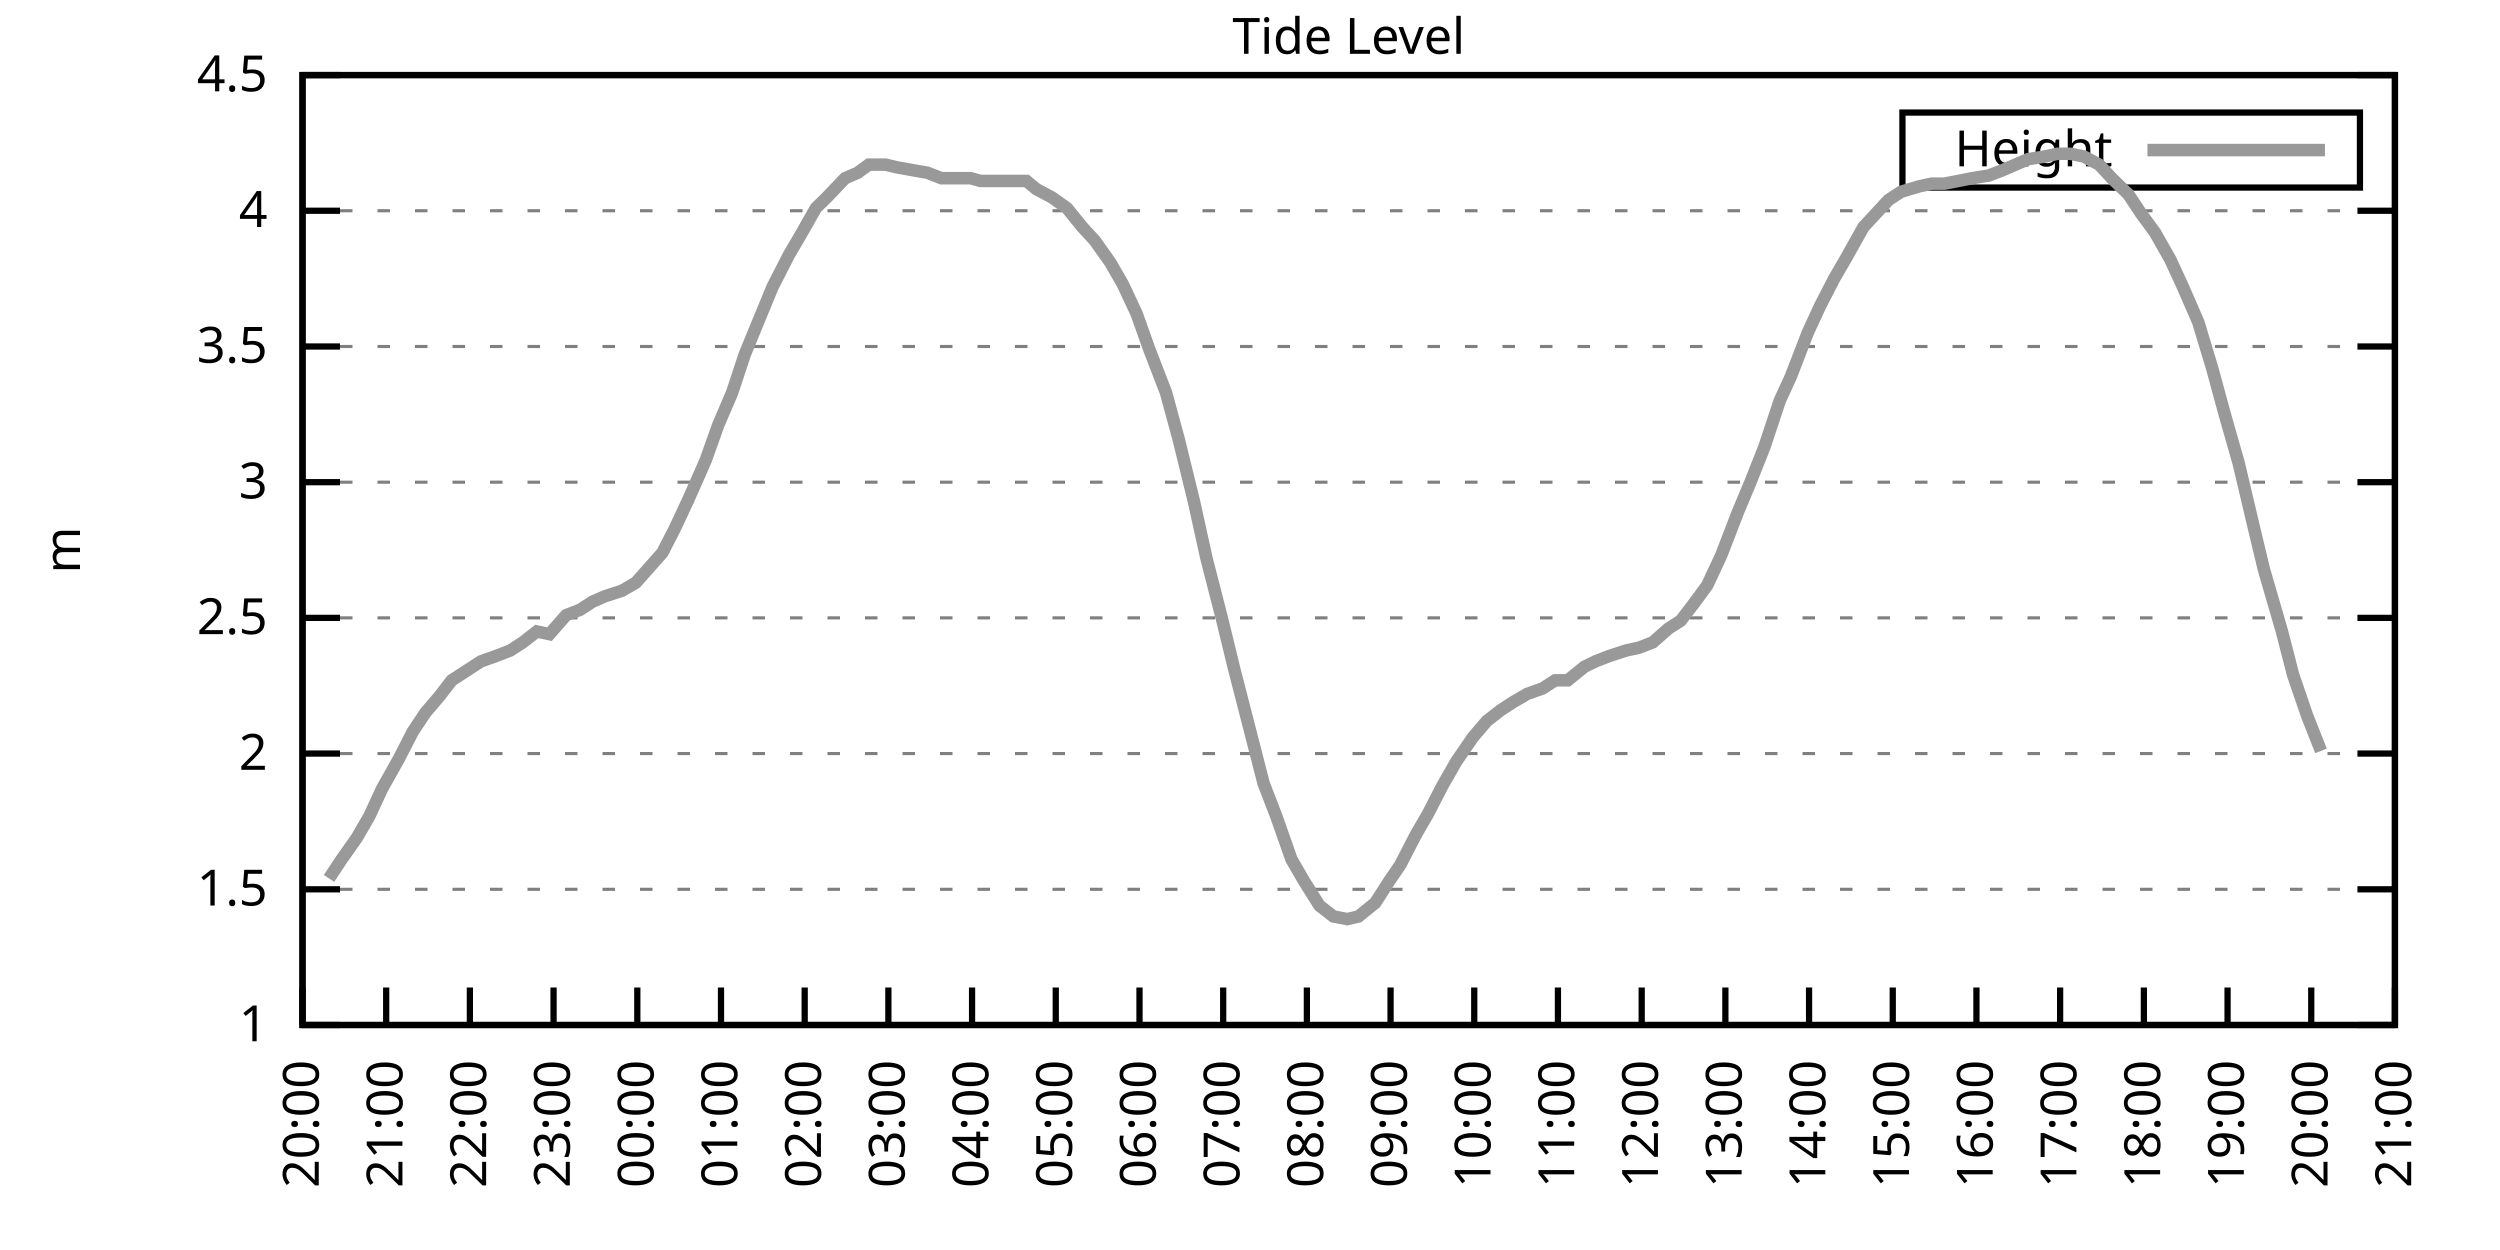
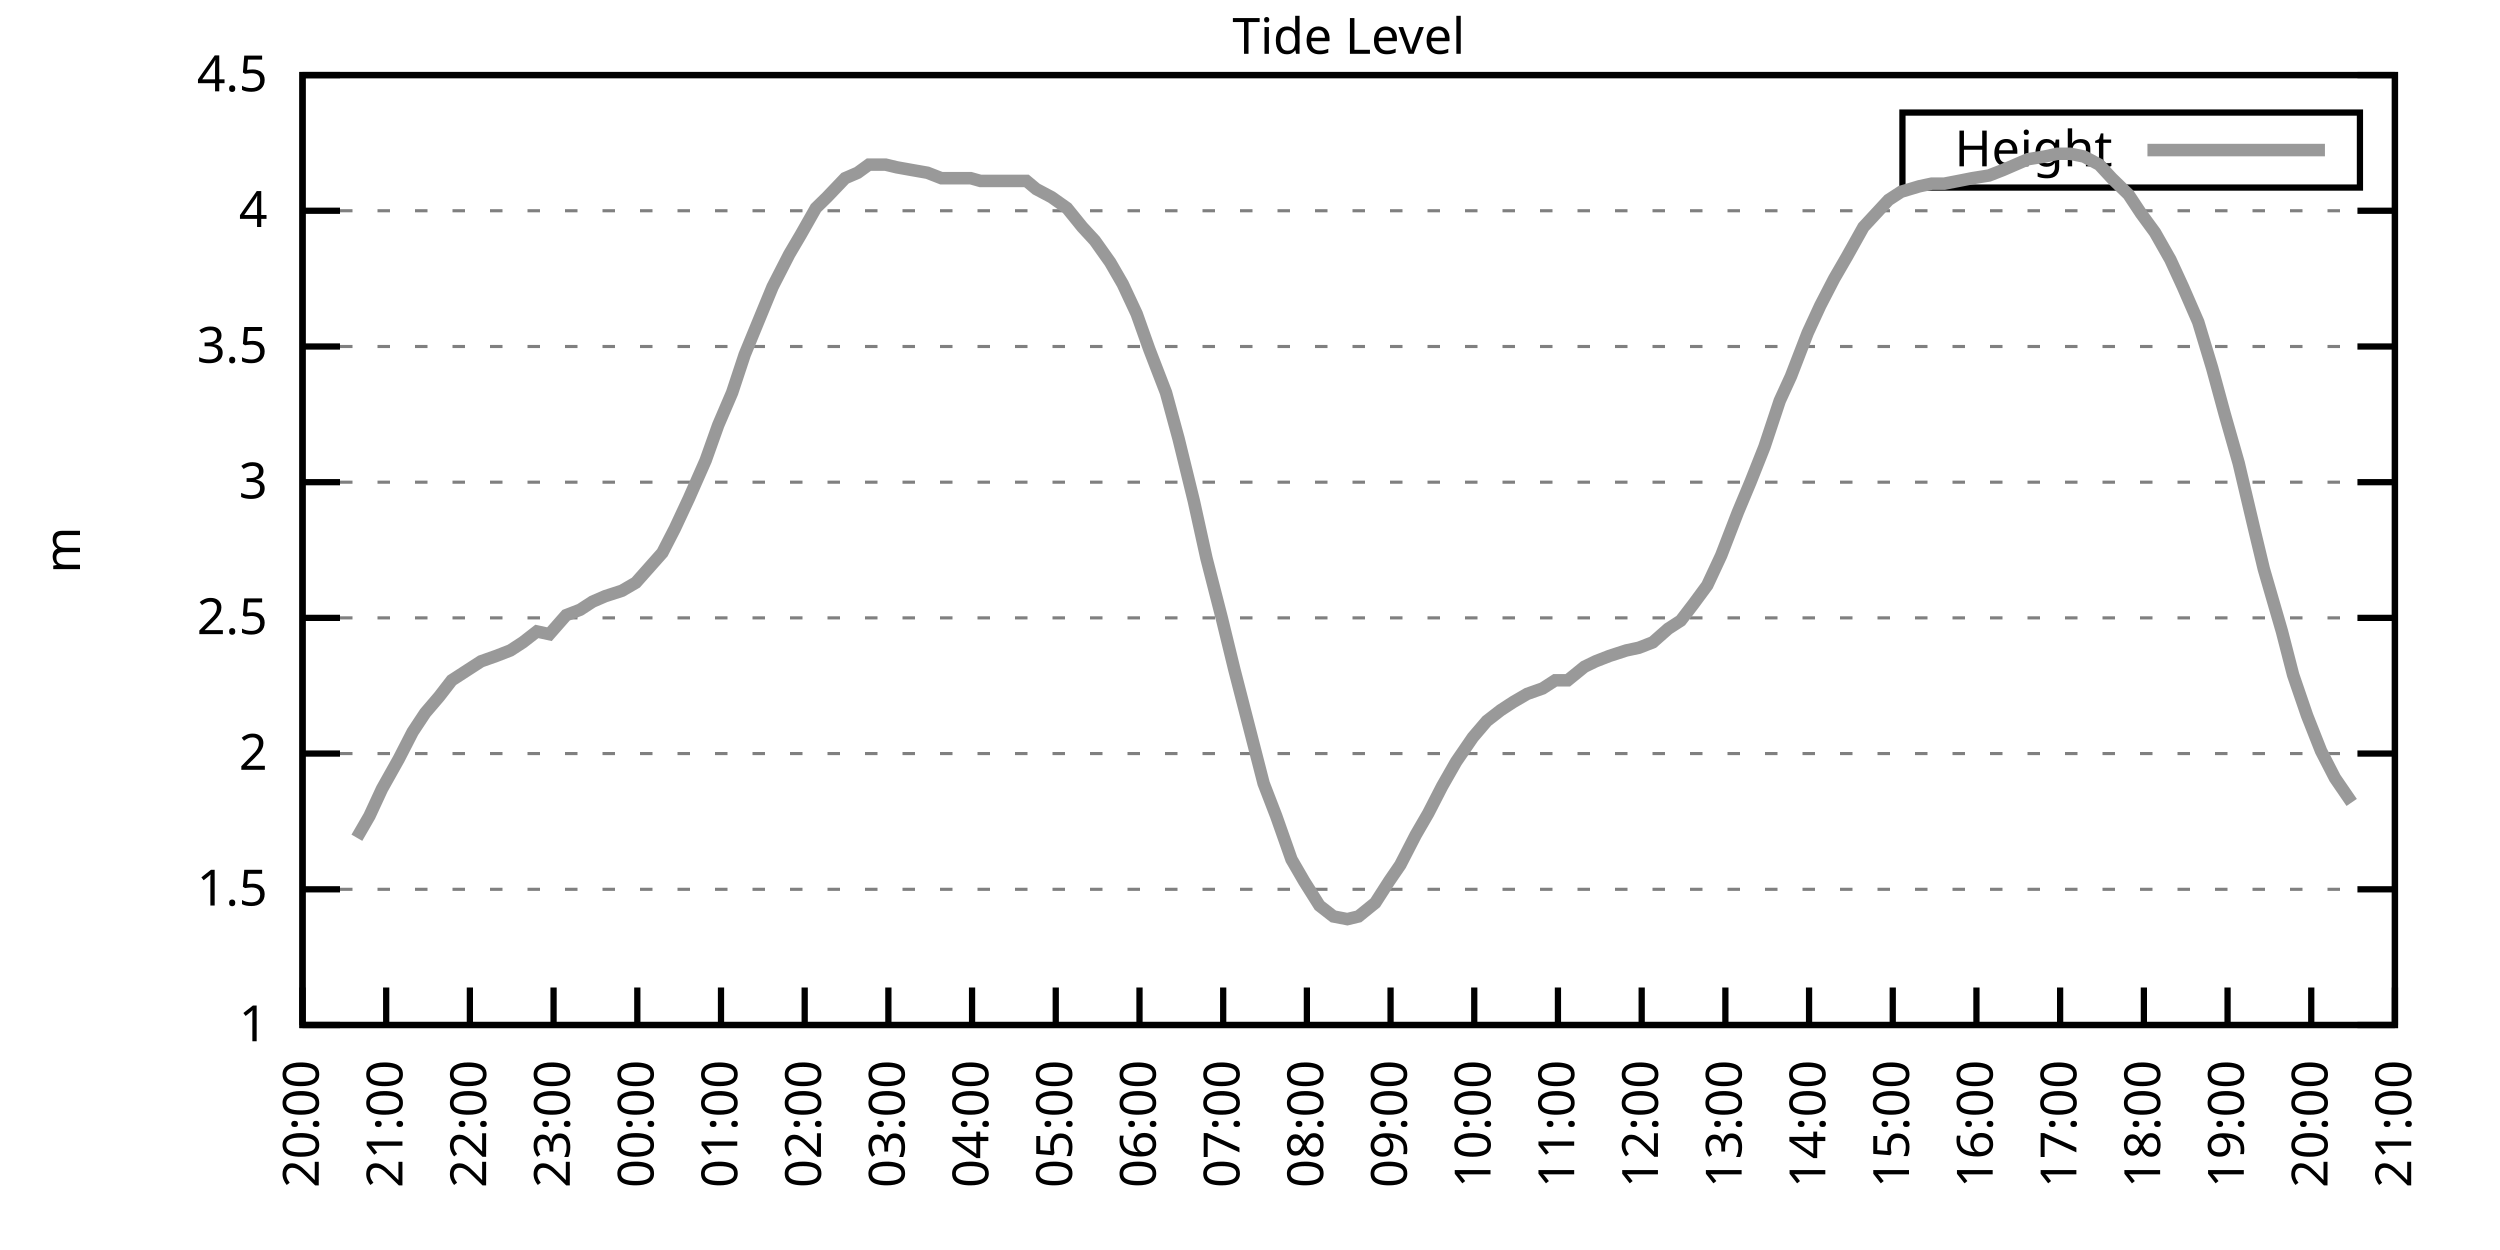
<svg xmlns="http://www.w3.org/2000/svg" xmlns:xlink="http://www.w3.org/1999/xlink" width="400" height="200" viewBox="0 0 400 200">
  <g id="gnuplot_canvas">
    <rect x="0" y="0" width="400" height="200" fill="none" />
    <defs>
      <circle id="gpDot" r="0.5" stroke-width="0.5" stroke="currentColor" />
      <path id="gpPt0" stroke-width="0.333" stroke="currentColor" d="M-1,0 h2 M0,-1 v2" />
      <path id="gpPt1" stroke-width="0.333" stroke="currentColor" d="M-1,-1 L1,1 M1,-1 L-1,1" />
      <path id="gpPt2" stroke-width="0.333" stroke="currentColor" d="M-1,0 L1,0 M0,-1 L0,1 M-1,-1 L1,1 M-1,1 L1,-1" />
      <rect id="gpPt3" stroke-width="0.333" stroke="currentColor" x="-1" y="-1" width="2" height="2" />
      <rect id="gpPt4" stroke-width="0.333" stroke="currentColor" fill="currentColor" x="-1" y="-1" width="2" height="2" />
      <circle id="gpPt5" stroke-width="0.333" stroke="currentColor" cx="0" cy="0" r="1" />
      <use xlink:href="#gpPt5" id="gpPt6" fill="currentColor" stroke="none" />
      <path id="gpPt7" stroke-width="0.333" stroke="currentColor" d="M0,-1.33 L-1.33,0.67 L1.33,0.67 z" />
      <use xlink:href="#gpPt7" id="gpPt8" fill="currentColor" stroke="none" />
      <use xlink:href="#gpPt7" id="gpPt9" stroke="currentColor" transform="rotate(180)" />
      <use xlink:href="#gpPt9" id="gpPt10" fill="currentColor" stroke="none" />
      <use xlink:href="#gpPt3" id="gpPt11" stroke="currentColor" transform="rotate(45)" />
      <use xlink:href="#gpPt11" id="gpPt12" fill="currentColor" stroke="none" />
      <path id="gpPt13" stroke-width="0.333" stroke="currentColor" d="M0,1.330 L1.265,0.411 L0.782,-1.067 L-0.782,-1.076 L-1.265,0.411 z" />
      <use xlink:href="#gpPt13" id="gpPt14" fill="currentColor" stroke="none" />
      <filter id="textbox" filterUnits="objectBoundingBox" x="0" y="0" height="1" width="1">
        <feFlood flood-color="white" flood-opacity="1" result="bgnd" />
        <feComposite in="SourceGraphic" in2="bgnd" operator="atop" />
      </filter>
      <filter id="greybox" filterUnits="objectBoundingBox" x="0" y="0" height="1" width="1">
        <feFlood flood-color="lightgrey" flood-opacity="1" result="grey" />
        <feComposite in="SourceGraphic" in2="grey" operator="atop" />
      </filter>
    </defs>
    <g fill="none" color="white" stroke="currentColor" stroke-width="1.00" stroke-linecap="butt" stroke-linejoin="miter">
</g>
    <g fill="none" color="black" stroke="currentColor" stroke-width="1.00" stroke-linecap="butt" stroke-linejoin="miter">
      <g stroke="none" shape-rendering="crispEdges">
        <polygon fill="rgb(255, 255, 255)" points="48.40,164.00 383.18,164.00 383.18,12.02 48.40,12.02 " />
      </g>
    </g>
    <g fill="none" color="black" stroke="currentColor" stroke-width="1.00" stroke-linecap="butt" stroke-linejoin="miter">
</g>
    <g fill="none" color="black" stroke="black" stroke-width="0.50" stroke-linecap="butt" stroke-linejoin="miter">
</g>
    <g fill="none" color="gray" stroke="currentColor" stroke-width="0.50" stroke-linecap="butt" stroke-linejoin="miter">
      <path stroke="gray" stroke-dasharray="2,4" class="gridline" d="M48.40,164.00 L383.19,164.00  " />
    </g>
    <g fill="none" color="gray" stroke="gray" stroke-width="1.00" stroke-linecap="butt" stroke-linejoin="miter">
</g>
    <g fill="none" color="black" stroke="currentColor" stroke-width="1.00" stroke-linecap="butt" stroke-linejoin="miter">
      <path stroke="black" d="M48.40,164.00 L54.40,164.00 M383.19,164.00 L377.19,164.00  " />
      <g transform="translate(42.80,166.60)" stroke="none" fill="black" font-family="Sans" font-size="8.00" text-anchor="end">
        <text>
          <tspan font-family="Sans"> 1</tspan>
        </text>
      </g>
    </g>
    <g fill="none" color="black" stroke="currentColor" stroke-width="1.00" stroke-linecap="butt" stroke-linejoin="miter">
</g>
    <g fill="none" color="black" stroke="black" stroke-width="0.50" stroke-linecap="butt" stroke-linejoin="miter">
</g>
    <g fill="none" color="gray" stroke="currentColor" stroke-width="0.50" stroke-linecap="butt" stroke-linejoin="miter">
      <path stroke="gray" stroke-dasharray="2,4" class="gridline" d="M48.40,142.29 L383.19,142.29  " />
    </g>
    <g fill="none" color="gray" stroke="gray" stroke-width="1.00" stroke-linecap="butt" stroke-linejoin="miter">
</g>
    <g fill="none" color="black" stroke="currentColor" stroke-width="1.00" stroke-linecap="butt" stroke-linejoin="miter">
      <path stroke="black" d="M48.40,142.29 L54.40,142.29 M383.19,142.29 L377.19,142.29  " />
      <g transform="translate(42.80,144.89)" stroke="none" fill="black" font-family="Sans" font-size="8.00" text-anchor="end">
        <text>
          <tspan font-family="Sans"> 1.5</tspan>
        </text>
      </g>
    </g>
    <g fill="none" color="black" stroke="currentColor" stroke-width="1.00" stroke-linecap="butt" stroke-linejoin="miter">
</g>
    <g fill="none" color="black" stroke="black" stroke-width="0.50" stroke-linecap="butt" stroke-linejoin="miter">
</g>
    <g fill="none" color="gray" stroke="currentColor" stroke-width="0.50" stroke-linecap="butt" stroke-linejoin="miter">
      <path stroke="gray" stroke-dasharray="2,4" class="gridline" d="M48.40,120.57 L383.19,120.57  " />
    </g>
    <g fill="none" color="gray" stroke="gray" stroke-width="1.00" stroke-linecap="butt" stroke-linejoin="miter">
</g>
    <g fill="none" color="black" stroke="currentColor" stroke-width="1.00" stroke-linecap="butt" stroke-linejoin="miter">
      <path stroke="black" d="M48.40,120.57 L54.40,120.57 M383.19,120.57 L377.19,120.57  " />
      <g transform="translate(42.80,123.17)" stroke="none" fill="black" font-family="Sans" font-size="8.00" text-anchor="end">
        <text>
          <tspan font-family="Sans"> 2</tspan>
        </text>
      </g>
    </g>
    <g fill="none" color="black" stroke="currentColor" stroke-width="1.00" stroke-linecap="butt" stroke-linejoin="miter">
</g>
    <g fill="none" color="black" stroke="black" stroke-width="0.50" stroke-linecap="butt" stroke-linejoin="miter">
</g>
    <g fill="none" color="gray" stroke="currentColor" stroke-width="0.50" stroke-linecap="butt" stroke-linejoin="miter">
      <path stroke="gray" stroke-dasharray="2,4" class="gridline" d="M48.40,98.86 L383.19,98.86  " />
    </g>
    <g fill="none" color="gray" stroke="gray" stroke-width="1.00" stroke-linecap="butt" stroke-linejoin="miter">
</g>
    <g fill="none" color="black" stroke="currentColor" stroke-width="1.00" stroke-linecap="butt" stroke-linejoin="miter">
      <path stroke="black" d="M48.40,98.86 L54.40,98.86 M383.19,98.86 L377.19,98.86  " />
      <g transform="translate(42.80,101.46)" stroke="none" fill="black" font-family="Sans" font-size="8.00" text-anchor="end">
        <text>
          <tspan font-family="Sans"> 2.5</tspan>
        </text>
      </g>
    </g>
    <g fill="none" color="black" stroke="currentColor" stroke-width="1.00" stroke-linecap="butt" stroke-linejoin="miter">
</g>
    <g fill="none" color="black" stroke="black" stroke-width="0.50" stroke-linecap="butt" stroke-linejoin="miter">
</g>
    <g fill="none" color="gray" stroke="currentColor" stroke-width="0.50" stroke-linecap="butt" stroke-linejoin="miter">
      <path stroke="gray" stroke-dasharray="2,4" class="gridline" d="M48.40,77.15 L383.19,77.15  " />
    </g>
    <g fill="none" color="gray" stroke="gray" stroke-width="1.00" stroke-linecap="butt" stroke-linejoin="miter">
</g>
    <g fill="none" color="black" stroke="currentColor" stroke-width="1.00" stroke-linecap="butt" stroke-linejoin="miter">
      <path stroke="black" d="M48.40,77.15 L54.40,77.15 M383.19,77.15 L377.19,77.15  " />
      <g transform="translate(42.80,79.75)" stroke="none" fill="black" font-family="Sans" font-size="8.00" text-anchor="end">
        <text>
          <tspan font-family="Sans"> 3</tspan>
        </text>
      </g>
    </g>
    <g fill="none" color="black" stroke="currentColor" stroke-width="1.00" stroke-linecap="butt" stroke-linejoin="miter">
</g>
    <g fill="none" color="black" stroke="black" stroke-width="0.50" stroke-linecap="butt" stroke-linejoin="miter">
</g>
    <g fill="none" color="gray" stroke="currentColor" stroke-width="0.50" stroke-linecap="butt" stroke-linejoin="miter">
      <path stroke="gray" stroke-dasharray="2,4" class="gridline" d="M48.40,55.44 L383.19,55.44  " />
    </g>
    <g fill="none" color="gray" stroke="gray" stroke-width="1.00" stroke-linecap="butt" stroke-linejoin="miter">
</g>
    <g fill="none" color="black" stroke="currentColor" stroke-width="1.00" stroke-linecap="butt" stroke-linejoin="miter">
      <path stroke="black" d="M48.40,55.44 L54.40,55.44 M383.19,55.44 L377.19,55.44  " />
      <g transform="translate(42.80,58.04)" stroke="none" fill="black" font-family="Sans" font-size="8.00" text-anchor="end">
        <text>
          <tspan font-family="Sans"> 3.5</tspan>
        </text>
      </g>
    </g>
    <g fill="none" color="black" stroke="currentColor" stroke-width="1.00" stroke-linecap="butt" stroke-linejoin="miter">
</g>
    <g fill="none" color="black" stroke="black" stroke-width="0.50" stroke-linecap="butt" stroke-linejoin="miter">
</g>
    <g fill="none" color="gray" stroke="currentColor" stroke-width="0.50" stroke-linecap="butt" stroke-linejoin="miter">
      <path stroke="gray" stroke-dasharray="2,4" class="gridline" d="M48.40,33.72 L383.19,33.72  " />
    </g>
    <g fill="none" color="gray" stroke="gray" stroke-width="1.00" stroke-linecap="butt" stroke-linejoin="miter">
</g>
    <g fill="none" color="black" stroke="currentColor" stroke-width="1.00" stroke-linecap="butt" stroke-linejoin="miter">
      <path stroke="black" d="M48.40,33.72 L54.40,33.72 M383.19,33.72 L377.19,33.72  " />
      <g transform="translate(42.80,36.32)" stroke="none" fill="black" font-family="Sans" font-size="8.00" text-anchor="end">
        <text>
          <tspan font-family="Sans"> 4</tspan>
        </text>
      </g>
    </g>
    <g fill="none" color="black" stroke="currentColor" stroke-width="1.00" stroke-linecap="butt" stroke-linejoin="miter">
</g>
    <g fill="none" color="black" stroke="black" stroke-width="0.50" stroke-linecap="butt" stroke-linejoin="miter">
</g>
    <g fill="none" color="gray" stroke="currentColor" stroke-width="0.50" stroke-linecap="butt" stroke-linejoin="miter">
      <path stroke="gray" stroke-dasharray="2,4" class="gridline" d="M48.40,12.01 L383.19,12.01  " />
    </g>
    <g fill="none" color="gray" stroke="gray" stroke-width="1.00" stroke-linecap="butt" stroke-linejoin="miter">
</g>
    <g fill="none" color="black" stroke="currentColor" stroke-width="1.00" stroke-linecap="butt" stroke-linejoin="miter">
      <path stroke="black" d="M48.40,12.01 L54.40,12.01 M383.19,12.01 L377.19,12.01  " />
      <g transform="translate(42.80,14.61)" stroke="none" fill="black" font-family="Sans" font-size="8.00" text-anchor="end">
        <text>
          <tspan font-family="Sans"> 4.5</tspan>
        </text>
      </g>
    </g>
    <g fill="none" color="black" stroke="currentColor" stroke-width="1.00" stroke-linecap="butt" stroke-linejoin="miter">
      <path stroke="black" d="M48.40,164.00 L48.40,158.00  " />
      <g transform="translate(51.00,169.60) rotate(270.00)" stroke="none" fill="black" font-family="Sans" font-size="8.00" text-anchor="end">
        <text>
          <tspan font-family="Sans">20:00</tspan>
        </text>
      </g>
    </g>
    <g fill="none" color="black" stroke="currentColor" stroke-width="1.00" stroke-linecap="butt" stroke-linejoin="miter">
      <path stroke="black" d="M61.79,164.00 L61.79,158.00  " />
      <g transform="translate(64.39,169.60) rotate(270.00)" stroke="none" fill="black" font-family="Sans" font-size="8.00" text-anchor="end">
        <text>
          <tspan font-family="Sans">21:00</tspan>
        </text>
      </g>
    </g>
    <g fill="none" color="black" stroke="currentColor" stroke-width="1.00" stroke-linecap="butt" stroke-linejoin="miter">
      <path stroke="black" d="M75.18,164.00 L75.18,158.00  " />
      <g transform="translate(77.78,169.60) rotate(270.00)" stroke="none" fill="black" font-family="Sans" font-size="8.00" text-anchor="end">
        <text>
          <tspan font-family="Sans">22:00</tspan>
        </text>
      </g>
    </g>
    <g fill="none" color="black" stroke="currentColor" stroke-width="1.00" stroke-linecap="butt" stroke-linejoin="miter">
      <path stroke="black" d="M88.57,164.00 L88.57,158.00  " />
      <g transform="translate(91.17,169.60) rotate(270.00)" stroke="none" fill="black" font-family="Sans" font-size="8.00" text-anchor="end">
        <text>
          <tspan font-family="Sans">23:00</tspan>
        </text>
      </g>
    </g>
    <g fill="none" color="black" stroke="currentColor" stroke-width="1.00" stroke-linecap="butt" stroke-linejoin="miter">
      <path stroke="black" d="M101.97,164.00 L101.97,158.00  " />
      <g transform="translate(104.57,169.60) rotate(270.00)" stroke="none" fill="black" font-family="Sans" font-size="8.00" text-anchor="end">
        <text>
          <tspan font-family="Sans">00:00</tspan>
        </text>
      </g>
    </g>
    <g fill="none" color="black" stroke="currentColor" stroke-width="1.00" stroke-linecap="butt" stroke-linejoin="miter">
      <path stroke="black" d="M115.36,164.00 L115.36,158.00  " />
      <g transform="translate(117.96,169.60) rotate(270.00)" stroke="none" fill="black" font-family="Sans" font-size="8.00" text-anchor="end">
        <text>
          <tspan font-family="Sans">01:00</tspan>
        </text>
      </g>
    </g>
    <g fill="none" color="black" stroke="currentColor" stroke-width="1.00" stroke-linecap="butt" stroke-linejoin="miter">
      <path stroke="black" d="M128.75,164.00 L128.75,158.00  " />
      <g transform="translate(131.35,169.60) rotate(270.00)" stroke="none" fill="black" font-family="Sans" font-size="8.00" text-anchor="end">
        <text>
          <tspan font-family="Sans">02:00</tspan>
        </text>
      </g>
    </g>
    <g fill="none" color="black" stroke="currentColor" stroke-width="1.00" stroke-linecap="butt" stroke-linejoin="miter">
      <path stroke="black" d="M142.14,164.00 L142.14,158.00  " />
      <g transform="translate(144.74,169.60) rotate(270.00)" stroke="none" fill="black" font-family="Sans" font-size="8.00" text-anchor="end">
        <text>
          <tspan font-family="Sans">03:00</tspan>
        </text>
      </g>
    </g>
    <g fill="none" color="black" stroke="currentColor" stroke-width="1.00" stroke-linecap="butt" stroke-linejoin="miter">
      <path stroke="black" d="M155.53,164.00 L155.53,158.00  " />
      <g transform="translate(158.13,169.60) rotate(270.00)" stroke="none" fill="black" font-family="Sans" font-size="8.00" text-anchor="end">
        <text>
          <tspan font-family="Sans">04:00</tspan>
        </text>
      </g>
    </g>
    <g fill="none" color="black" stroke="currentColor" stroke-width="1.00" stroke-linecap="butt" stroke-linejoin="miter">
      <path stroke="black" d="M168.92,164.00 L168.92,158.00  " />
      <g transform="translate(171.52,169.60) rotate(270.00)" stroke="none" fill="black" font-family="Sans" font-size="8.00" text-anchor="end">
        <text>
          <tspan font-family="Sans">05:00</tspan>
        </text>
      </g>
    </g>
    <g fill="none" color="black" stroke="currentColor" stroke-width="1.00" stroke-linecap="butt" stroke-linejoin="miter">
      <path stroke="black" d="M182.32,164.00 L182.32,158.00  " />
      <g transform="translate(184.92,169.60) rotate(270.00)" stroke="none" fill="black" font-family="Sans" font-size="8.00" text-anchor="end">
        <text>
          <tspan font-family="Sans">06:00</tspan>
        </text>
      </g>
    </g>
    <g fill="none" color="black" stroke="currentColor" stroke-width="1.00" stroke-linecap="butt" stroke-linejoin="miter">
      <path stroke="black" d="M195.71,164.00 L195.71,158.00  " />
      <g transform="translate(198.31,169.60) rotate(270.00)" stroke="none" fill="black" font-family="Sans" font-size="8.00" text-anchor="end">
        <text>
          <tspan font-family="Sans">07:00</tspan>
        </text>
      </g>
    </g>
    <g fill="none" color="black" stroke="currentColor" stroke-width="1.00" stroke-linecap="butt" stroke-linejoin="miter">
      <path stroke="black" d="M209.10,164.00 L209.10,158.00  " />
      <g transform="translate(211.70,169.60) rotate(270.00)" stroke="none" fill="black" font-family="Sans" font-size="8.00" text-anchor="end">
        <text>
          <tspan font-family="Sans">08:00</tspan>
        </text>
      </g>
    </g>
    <g fill="none" color="black" stroke="currentColor" stroke-width="1.00" stroke-linecap="butt" stroke-linejoin="miter">
      <path stroke="black" d="M222.49,164.00 L222.49,158.00  " />
      <g transform="translate(225.09,169.60) rotate(270.00)" stroke="none" fill="black" font-family="Sans" font-size="8.00" text-anchor="end">
        <text>
          <tspan font-family="Sans">09:00</tspan>
        </text>
      </g>
    </g>
    <g fill="none" color="black" stroke="currentColor" stroke-width="1.00" stroke-linecap="butt" stroke-linejoin="miter">
      <path stroke="black" d="M235.88,164.00 L235.88,158.00  " />
      <g transform="translate(238.48,169.60) rotate(270.00)" stroke="none" fill="black" font-family="Sans" font-size="8.00" text-anchor="end">
        <text>
          <tspan font-family="Sans">10:00</tspan>
        </text>
      </g>
    </g>
    <g fill="none" color="black" stroke="currentColor" stroke-width="1.00" stroke-linecap="butt" stroke-linejoin="miter">
      <path stroke="black" d="M249.27,164.00 L249.27,158.00  " />
      <g transform="translate(251.87,169.60) rotate(270.00)" stroke="none" fill="black" font-family="Sans" font-size="8.00" text-anchor="end">
        <text>
          <tspan font-family="Sans">11:00</tspan>
        </text>
      </g>
    </g>
    <g fill="none" color="black" stroke="currentColor" stroke-width="1.00" stroke-linecap="butt" stroke-linejoin="miter">
      <path stroke="black" d="M262.67,164.00 L262.67,158.00  " />
      <g transform="translate(265.27,169.60) rotate(270.00)" stroke="none" fill="black" font-family="Sans" font-size="8.00" text-anchor="end">
        <text>
          <tspan font-family="Sans">12:00</tspan>
        </text>
      </g>
    </g>
    <g fill="none" color="black" stroke="currentColor" stroke-width="1.00" stroke-linecap="butt" stroke-linejoin="miter">
      <path stroke="black" d="M276.06,164.00 L276.06,158.00  " />
      <g transform="translate(278.66,169.60) rotate(270.00)" stroke="none" fill="black" font-family="Sans" font-size="8.00" text-anchor="end">
        <text>
          <tspan font-family="Sans">13:00</tspan>
        </text>
      </g>
    </g>
    <g fill="none" color="black" stroke="currentColor" stroke-width="1.00" stroke-linecap="butt" stroke-linejoin="miter">
      <path stroke="black" d="M289.45,164.00 L289.45,158.00  " />
      <g transform="translate(292.05,169.60) rotate(270.00)" stroke="none" fill="black" font-family="Sans" font-size="8.00" text-anchor="end">
        <text>
          <tspan font-family="Sans">14:00</tspan>
        </text>
      </g>
    </g>
    <g fill="none" color="black" stroke="currentColor" stroke-width="1.00" stroke-linecap="butt" stroke-linejoin="miter">
      <path stroke="black" d="M302.84,164.00 L302.84,158.00  " />
      <g transform="translate(305.44,169.60) rotate(270.00)" stroke="none" fill="black" font-family="Sans" font-size="8.00" text-anchor="end">
        <text>
          <tspan font-family="Sans">15:00</tspan>
        </text>
      </g>
    </g>
    <g fill="none" color="black" stroke="currentColor" stroke-width="1.00" stroke-linecap="butt" stroke-linejoin="miter">
      <path stroke="black" d="M316.23,164.00 L316.23,158.00  " />
      <g transform="translate(318.83,169.60) rotate(270.00)" stroke="none" fill="black" font-family="Sans" font-size="8.00" text-anchor="end">
        <text>
          <tspan font-family="Sans">16:00</tspan>
        </text>
      </g>
    </g>
    <g fill="none" color="black" stroke="currentColor" stroke-width="1.00" stroke-linecap="butt" stroke-linejoin="miter">
      <path stroke="black" d="M329.62,164.00 L329.62,158.00  " />
      <g transform="translate(332.22,169.60) rotate(270.00)" stroke="none" fill="black" font-family="Sans" font-size="8.00" text-anchor="end">
        <text>
          <tspan font-family="Sans">17:00</tspan>
        </text>
      </g>
    </g>
    <g fill="none" color="black" stroke="currentColor" stroke-width="1.00" stroke-linecap="butt" stroke-linejoin="miter">
      <path stroke="black" d="M343.02,164.00 L343.02,158.00  " />
      <g transform="translate(345.62,169.60) rotate(270.00)" stroke="none" fill="black" font-family="Sans" font-size="8.00" text-anchor="end">
        <text>
          <tspan font-family="Sans">18:00</tspan>
        </text>
      </g>
    </g>
    <g fill="none" color="black" stroke="currentColor" stroke-width="1.00" stroke-linecap="butt" stroke-linejoin="miter">
      <path stroke="black" d="M356.41,164.00 L356.41,158.00  " />
      <g transform="translate(359.01,169.60) rotate(270.00)" stroke="none" fill="black" font-family="Sans" font-size="8.00" text-anchor="end">
        <text>
          <tspan font-family="Sans">19:00</tspan>
        </text>
      </g>
    </g>
    <g fill="none" color="black" stroke="currentColor" stroke-width="1.00" stroke-linecap="butt" stroke-linejoin="miter">
      <path stroke="black" d="M369.80,164.00 L369.80,158.00  " />
      <g transform="translate(372.40,169.60) rotate(270.00)" stroke="none" fill="black" font-family="Sans" font-size="8.00" text-anchor="end">
        <text>
          <tspan font-family="Sans">20:00</tspan>
        </text>
      </g>
    </g>
    <g fill="none" color="black" stroke="currentColor" stroke-width="1.00" stroke-linecap="butt" stroke-linejoin="miter">
      <path stroke="black" d="M383.19,164.00 L383.19,158.00  " />
      <g transform="translate(385.79,169.60) rotate(270.00)" stroke="none" fill="black" font-family="Sans" font-size="8.00" text-anchor="end">
        <text>
          <tspan font-family="Sans">21:00</tspan>
        </text>
      </g>
    </g>
    <g fill="none" color="black" stroke="currentColor" stroke-width="1.00" stroke-linecap="butt" stroke-linejoin="miter">
</g>
    <g fill="none" color="black" stroke="currentColor" stroke-width="1.00" stroke-linecap="butt" stroke-linejoin="miter">
      <path stroke="black" d="M48.40,12.01 L48.40,164.00 L383.19,164.00 L383.19,12.01 L48.40,12.01 Z  " />
    </g>
    <g fill="none" color="black" stroke="currentColor" stroke-width="1.00" stroke-linecap="butt" stroke-linejoin="miter">
</g>
    <g fill="none" color="black" stroke="currentColor" stroke-width="1.00" stroke-linecap="butt" stroke-linejoin="miter">
      <path stroke="black" d="M304.39,30.01 L304.39,18.01 L377.59,18.01 L377.59,30.01 L304.39,30.01 Z  " />
    </g>
    <g id="Tide_level_plot_1">
      <g fill="none" color="white" stroke="black" stroke-width="2.00" stroke-linecap="butt" stroke-linejoin="miter">
</g>
      <g fill="none" color="black" stroke="currentColor" stroke-width="2.00" stroke-linecap="butt" stroke-linejoin="miter">
        <g transform="translate(337.99,26.61)" stroke="none" fill="black" font-family="Sans" font-size="8.00" text-anchor="end">
          <text>
            <tspan font-family="Sans">Height</tspan>
          </text>
        </g>
      </g>
      <g fill="none" color="black" stroke="currentColor" stroke-width="2.00" stroke-linecap="butt" stroke-linejoin="miter">
-         <path stroke="rgb(153, 153, 153)" d="M343.59,24.01 L371.99,24.01 M52.64,140.55 L54.65,137.51 L57.10,134.04 L59.11,130.56 L61.12,126.22 L63.80,121.44   L66.03,117.10 L68.04,114.06 L70.27,111.45 L72.28,108.85 L74.96,107.11 L76.97,105.81 L79.42,104.94 L81.66,104.07   L83.66,102.77 L85.90,101.03 L87.91,101.47 L90.58,98.43 L92.82,97.56 L94.82,96.26 L96.83,95.39 L99.51,94.52   L101.74,93.22 L105.98,88.44 L107.99,84.53 L110.22,79.75 L112.90,73.67 L114.91,68.03 L117.14,62.82 L119.15,56.74   L121.83,50.22 L123.62,45.88 L126.29,40.67 L128.08,37.63 L130.54,33.29 L132.32,31.55 L135.22,28.51 L137.23,27.64   L139.02,26.34 L141.69,26.34 L143.48,26.77 L145.94,27.21 L148.39,27.64 L150.62,28.51 L153.08,28.51 L155.31,28.51   L156.87,28.95 L159.55,28.95 L161.78,28.95 L164.24,28.95 L165.80,30.25 L168.25,31.55 L170.71,33.29 L173.17,36.33   L175.17,38.50 L177.63,41.97 L179.64,45.45 L181.87,50.22 L183.88,55.87 L186.56,62.82 L188.57,70.20 L191.02,80.19   L193.03,89.31 L195.48,98.86 L197.49,107.11 L199.95,116.67 L202.18,125.35 L204.19,130.56 L206.64,137.51 L208.65,140.98   L211.11,144.89 L213.34,146.63 L215.57,147.06 L217.36,146.63 L220.04,144.46 L222.27,140.98 L224.05,138.38 L226.51,133.60   L228.52,130.13 L230.75,125.79 L232.98,121.88 L235.66,117.97 L237.89,115.36 L240.12,113.63 L242.13,112.32 L244.36,111.02   L246.82,110.15 L248.83,108.85 L250.84,108.85 L253.51,106.68 L255.30,105.81 L257.53,104.94 L260.21,104.07 L262.22,103.64   L264.45,102.77 L266.91,100.60 L268.92,99.30 L270.92,96.69 L273.16,93.65 L275.39,88.87 L278.07,81.93 L280.07,77.15   L282.31,71.50 L284.76,64.12 L286.55,60.21 L289.23,53.26 L291.23,48.92 L293.47,44.58 L295.48,41.11 L298.15,36.33   L300.16,34.16 L302.17,31.99 L304.18,30.68 L307.08,29.81 L309.09,29.38 L311.10,29.38 L313.33,28.95 L315.56,28.51   L318.24,28.08 L320.47,27.21 L322.48,26.34 L324.49,25.47 L327.17,25.04 L329.18,24.60 L331.19,24.60 L333.42,25.04   L335.87,26.34 L337.88,28.51 L340.56,31.12 L342.57,34.16 L344.80,37.20 L347.26,41.54 L349.26,45.88 L351.72,51.53   L353.95,58.91 L355.96,66.29 L358.19,74.11 L360.65,84.53 L362.21,91.04 L365.11,101.03 L366.90,107.98 L369.13,114.49   L371.36,120.14  " />
+         <path stroke="rgb(153, 153, 153)" d="M343.59,24.01 L371.99,24.01 M57.10,134.04 L59.11,130.56 L61.12,126.22 L63.80,121.44 L66.03,117.10 L68.04,114.06   L70.27,111.45 L72.28,108.85 L74.96,107.11 L76.97,105.81 L79.42,104.94 L81.66,104.07 L83.66,102.77 L85.90,101.03   L87.91,101.47 L90.58,98.43 L92.82,97.56 L94.82,96.26 L96.83,95.39 L99.51,94.52 L101.74,93.22 L105.98,88.44   L107.99,84.53 L110.22,79.75 L112.90,73.67 L114.91,68.03 L117.14,62.82 L119.15,56.74 L121.83,50.22 L123.62,45.88   L126.29,40.67 L128.08,37.63 L130.54,33.29 L132.32,31.55 L135.22,28.51 L137.23,27.64 L139.02,26.34 L141.69,26.34   L143.48,26.77 L145.94,27.21 L148.39,27.64 L150.62,28.51 L153.08,28.51 L155.31,28.51 L156.87,28.95 L159.55,28.95   L161.78,28.95 L164.24,28.95 L165.80,30.25 L168.25,31.55 L170.71,33.29 L173.17,36.33 L175.17,38.50 L177.63,41.97   L179.64,45.45 L181.87,50.22 L183.88,55.87 L186.56,62.82 L188.57,70.20 L191.02,80.19 L193.03,89.31 L195.48,98.86   L197.49,107.11 L199.95,116.67 L202.18,125.35 L204.19,130.56 L206.64,137.51 L208.65,140.98 L211.11,144.89 L213.34,146.63   L215.57,147.06 L217.36,146.63 L220.04,144.46 L222.27,140.98 L224.05,138.38 L226.51,133.60 L228.52,130.13 L230.75,125.79   L232.98,121.88 L235.66,117.97 L237.89,115.36 L240.12,113.63 L242.13,112.32 L244.36,111.02 L246.82,110.15 L248.83,108.85   L250.84,108.85 L253.51,106.68 L255.30,105.81 L257.53,104.94 L260.21,104.07 L262.22,103.64 L264.45,102.77 L266.91,100.60   L268.92,99.30 L270.92,96.69 L273.16,93.65 L275.39,88.87 L278.07,81.93 L280.07,77.15 L282.31,71.50 L284.76,64.12   L286.55,60.21 L289.23,53.26 L291.23,48.92 L293.47,44.58 L295.48,41.11 L298.15,36.33 L300.16,34.16 L302.17,31.99   L304.18,30.68 L307.08,29.81 L309.09,29.38 L311.10,29.38 L313.33,28.95 L315.56,28.51 L318.24,28.08 L320.47,27.21   L322.48,26.34 L324.49,25.47 L327.17,25.04 L329.18,24.60 L331.19,24.60 L333.42,25.04 L335.87,26.34 L337.88,28.51   L340.56,31.12 L342.57,34.16 L344.80,37.20 L347.26,41.54 L349.26,45.88 L351.72,51.53 L353.95,58.91 L355.96,66.29   L358.19,74.11 L360.65,84.53 L362.21,91.04 L365.11,101.03 L366.90,107.98 L369.13,114.49 L371.36,120.14 L373.59,124.48   L376.27,128.39  " />
      </g>
    </g>
    <g fill="none" color="black" stroke="currentColor" stroke-width="2.00" stroke-linecap="butt" stroke-linejoin="miter">
</g>
    <g fill="none" color="black" stroke="black" stroke-width="1.00" stroke-linecap="butt" stroke-linejoin="miter">
</g>
    <g fill="none" color="black" stroke="currentColor" stroke-width="1.00" stroke-linecap="butt" stroke-linejoin="miter">
      <path stroke="black" d="M48.40,12.01 L48.40,164.00 L383.19,164.00 L383.19,12.01 L48.40,12.01 Z  " />
      <g transform="translate(12.80,88.01) rotate(270.00)" stroke="none" fill="black" font-family="Sans" font-size="8.00" text-anchor="middle">
        <text>
          <tspan font-family="Sans">m</tspan>
        </text>
      </g>
    </g>
    <g fill="none" color="black" stroke="currentColor" stroke-width="1.00" stroke-linecap="butt" stroke-linejoin="miter">
</g>
    <g fill="none" color="black" stroke="currentColor" stroke-width="1.00" stroke-linecap="butt" stroke-linejoin="miter">
      <g transform="translate(215.79,8.61)" stroke="none" fill="black" font-family="Sans" font-size="8.00" text-anchor="middle">
        <text>
          <tspan font-family="Sans">Tide Level</tspan>
        </text>
      </g>
    </g>
    <g fill="none" color="black" stroke="currentColor" stroke-width="1.00" stroke-linecap="butt" stroke-linejoin="miter">
</g>
  </g>
</svg>
